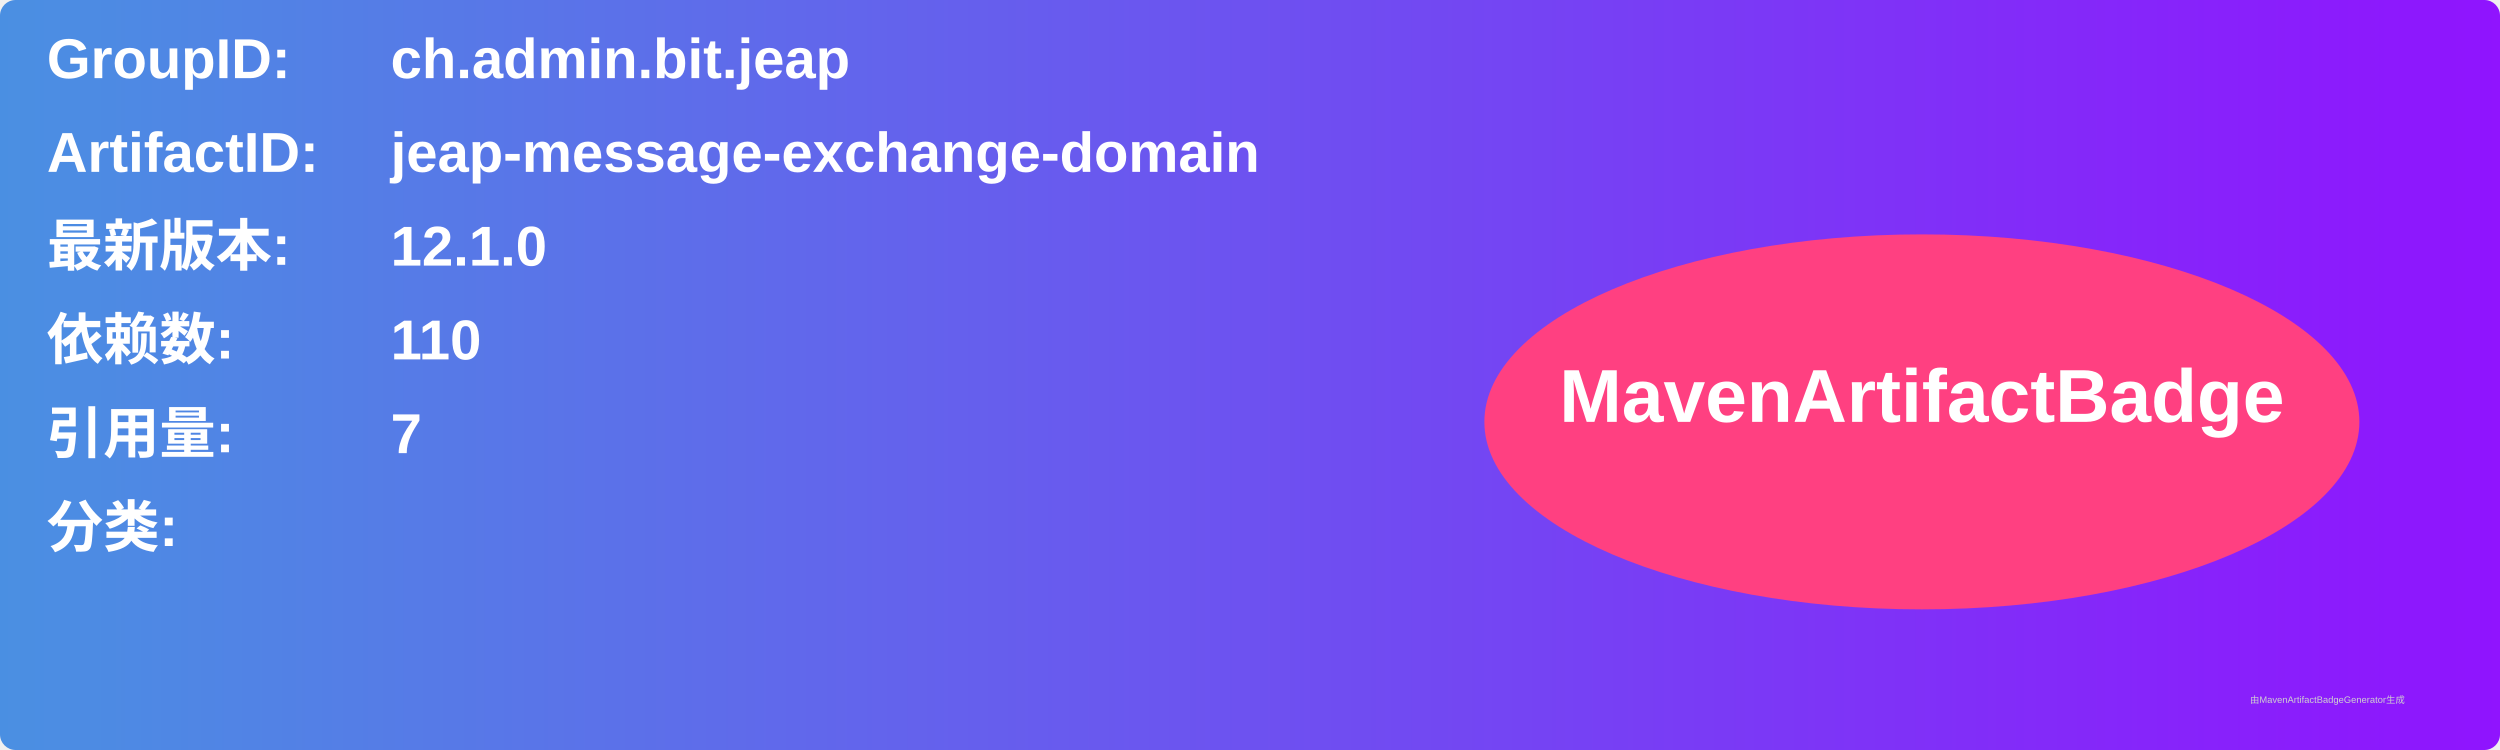
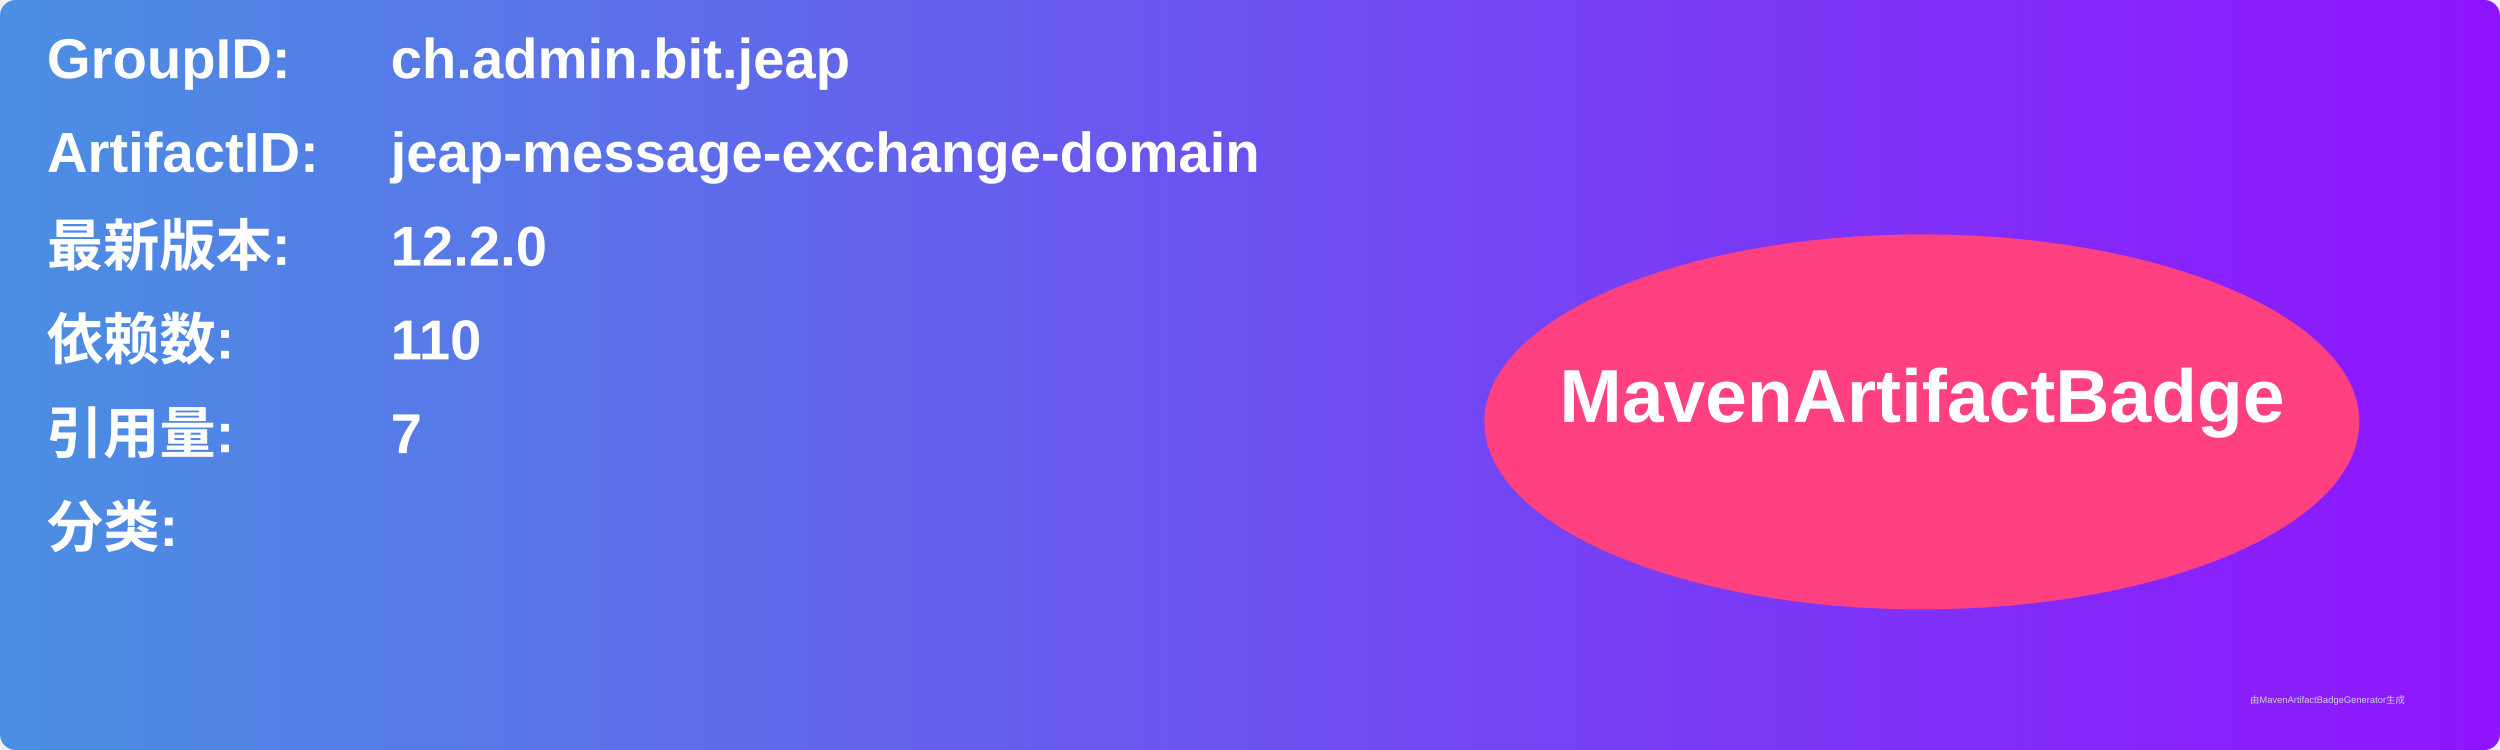
<svg xmlns="http://www.w3.org/2000/svg" width="800" height="240" viewBox="0 0 800 240">
  <linearGradient id="grad" x1="0%" y1="0%" x2="100%" y2="0%">
    <stop offset="0%" stop-color="#4a90e2" />
    <stop offset="100%" stop-color="#9013fe" />
  </linearGradient>
  <rect width="100%" height="100%" rx="5" ry="5" fill="url(#grad)" />
  <g transform="translate(15, 15)">
    <text x="0" y="10" font-family="Arial" font-size="18" fill="white" font-weight="bold" width="260">GroupID:</text>
    <text x="110" y="10" font-family="Arial" font-size="18" fill="white" font-weight="bold" width="460">ch.admin.bit.jeap</text>
    <text x="0" y="40" font-family="Arial" font-size="18" fill="white" font-weight="bold" width="260">ArtifactID:</text>
    <text x="110" y="40" font-family="Arial" font-size="18" fill="white" font-weight="bold" width="460">jeap-message-exchange-domain</text>
    <text x="0" y="70" font-family="Arial" font-size="18" fill="white" font-weight="bold">最新版本:</text>
    <text x="110" y="70" font-family="Arial" font-size="18" fill="white" font-weight="bold">
-       <tspan font-weight="bold">12.1.0</tspan>
+       <tspan font-weight="bold">12.2.0</tspan>
    </text>
    <text x="0" y="100" font-family="Arial" font-size="18" fill="white" font-weight="bold">依赖数: </text>
    <text x="110" y="100" font-family="Arial" font-size="18" fill="white">
      <tspan font-weight="bold">110</tspan>
    </text>
    <text x="0" y="130" font-family="Arial" font-size="18" fill="white" font-weight="bold">引用量: </text>
    <text x="110" y="130" font-family="Arial" font-size="18" fill="white">
      <tspan font-weight="bold">7</tspan>
    </text>
    <text x="0" y="160" font-family="Arial" font-size="18" fill="white" font-weight="bold">分类:</text>
    <text x="10" y="190" font-family="Arial" font-size="10" fill="white">
      <tspan font-weight="bold" />
    </text>
    <ellipse cx="600" cy="120" rx="140" ry="60" fill="#ff4081" />
    <text x="600" y="120" text-anchor="middle" font-family="Arial" font-size="24" fill="white" font-weight="bold">MavenArtifactBadge</text>
  </g>
  <text x="720" y="225" font-family="Arial" font-size="3" fill="#d0d0d0">由MavenArtifactBadgeGenerator生成</text>
</svg>
